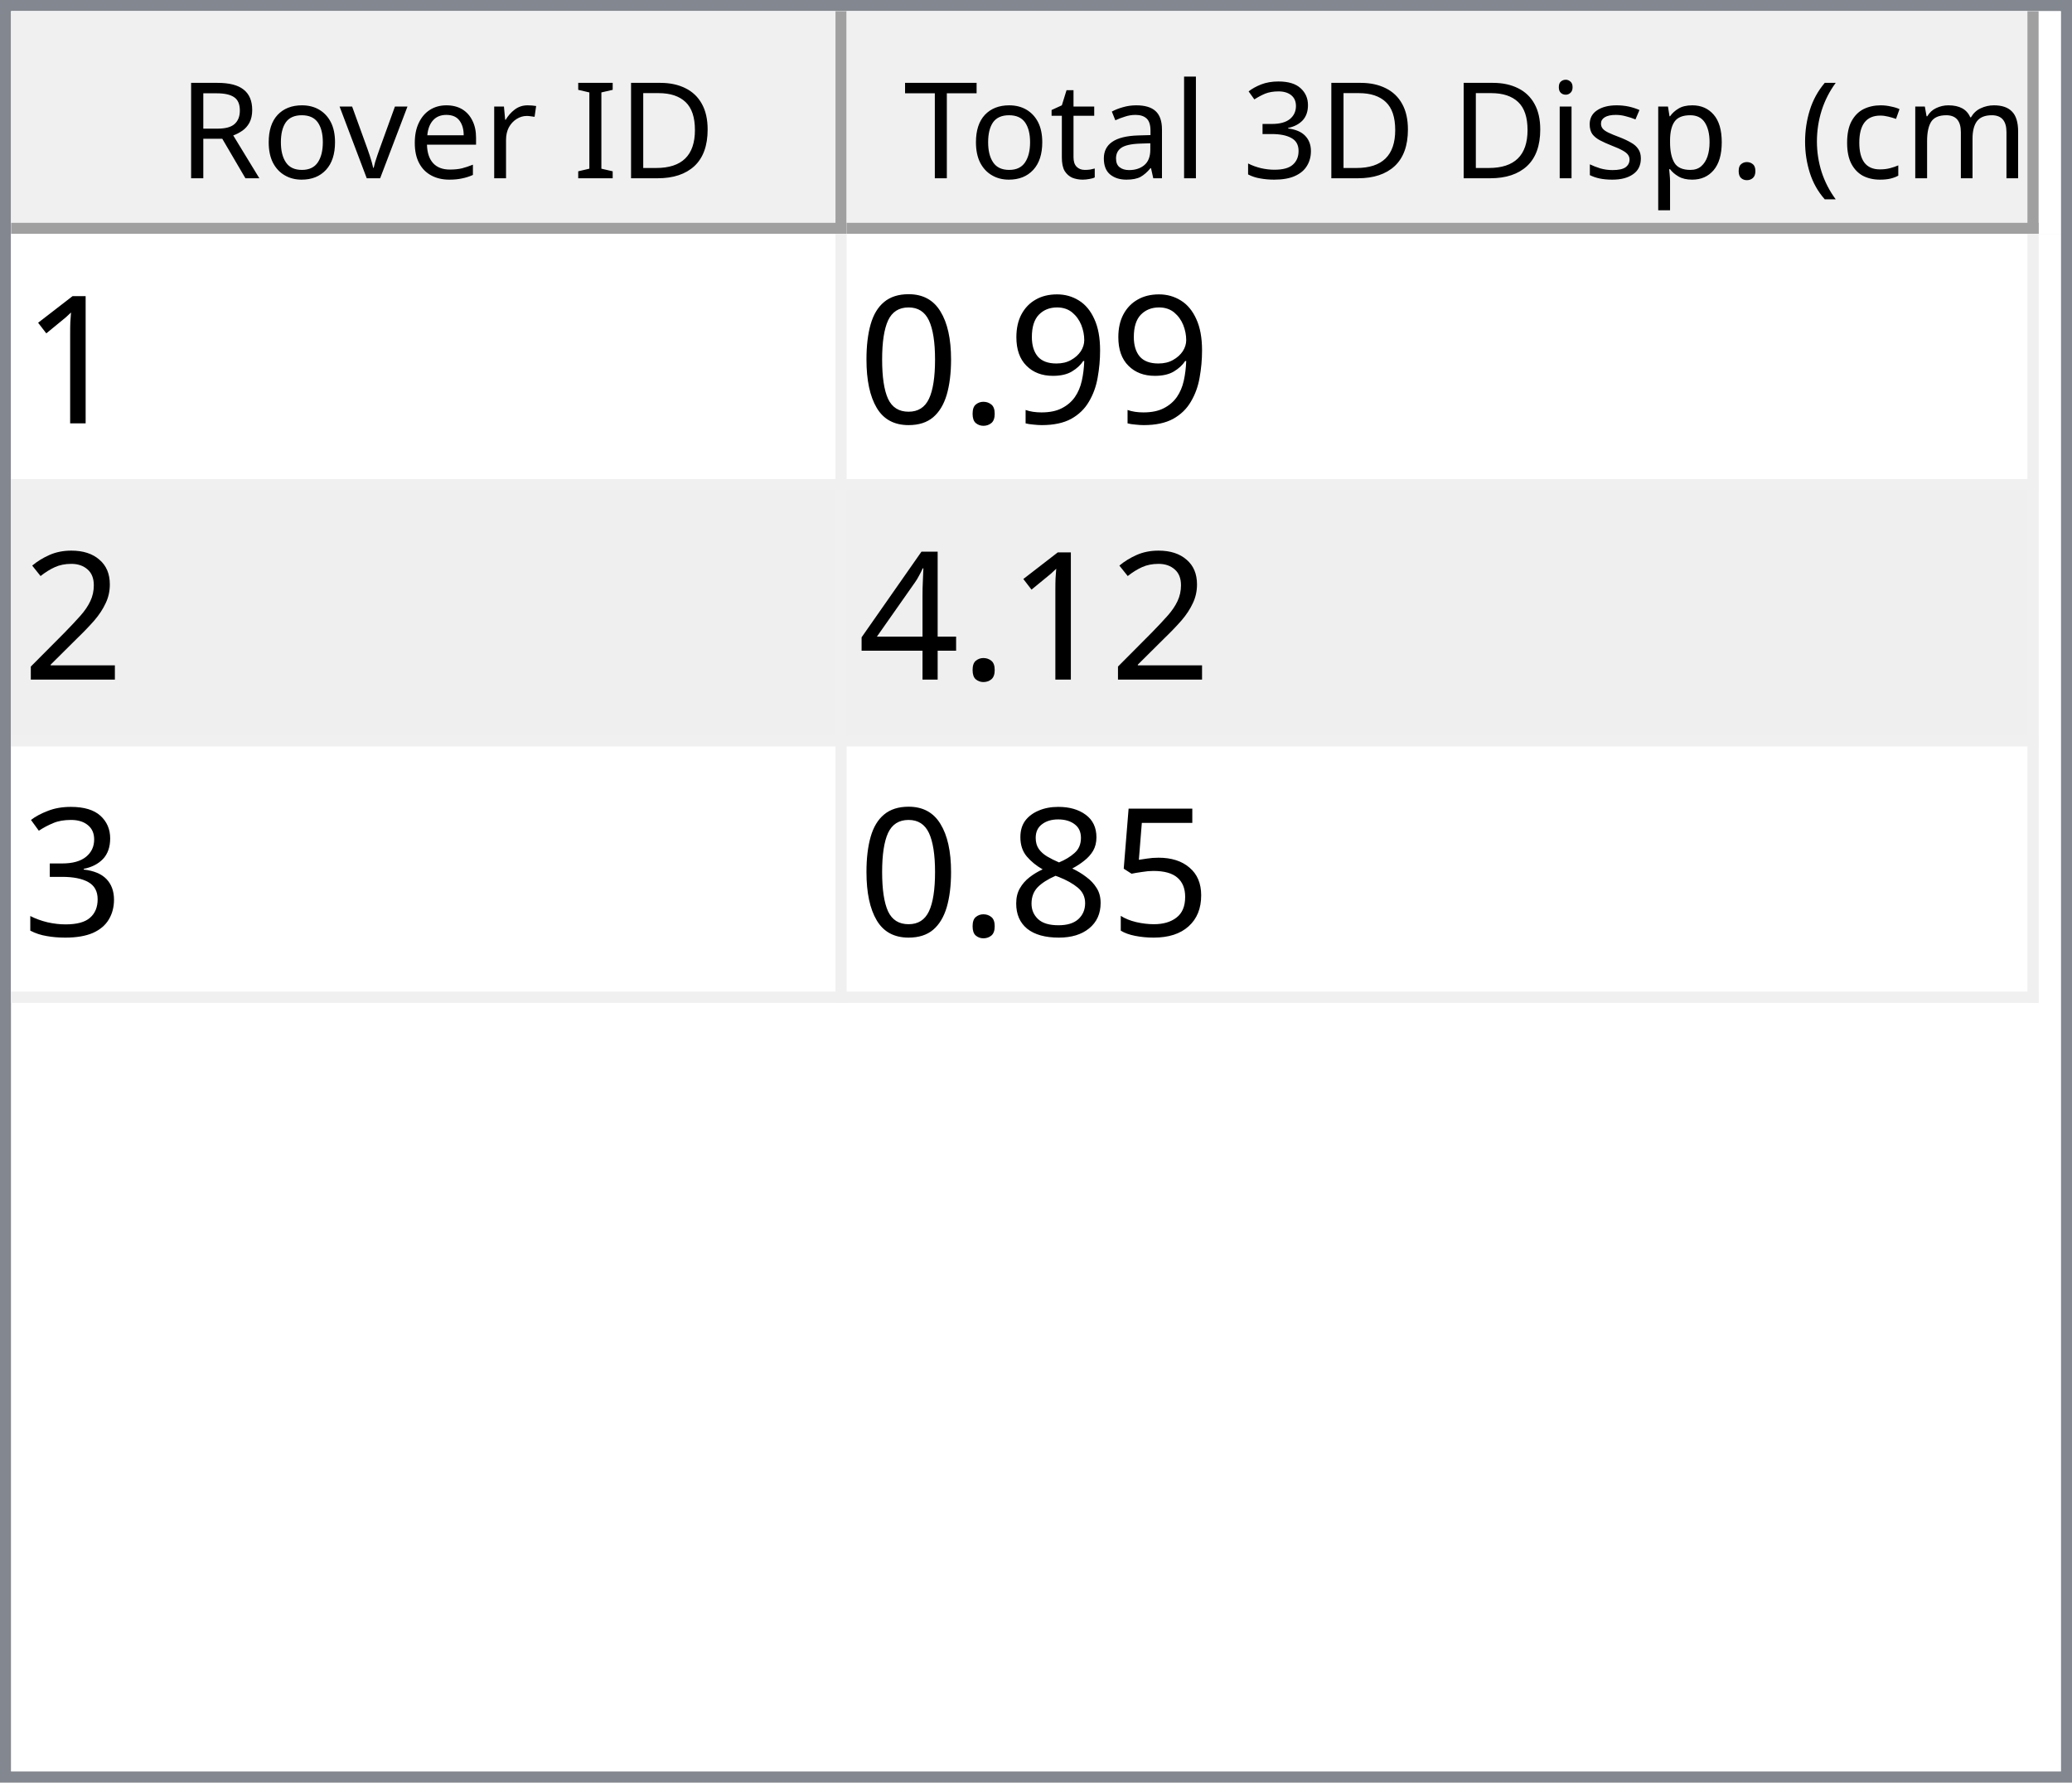
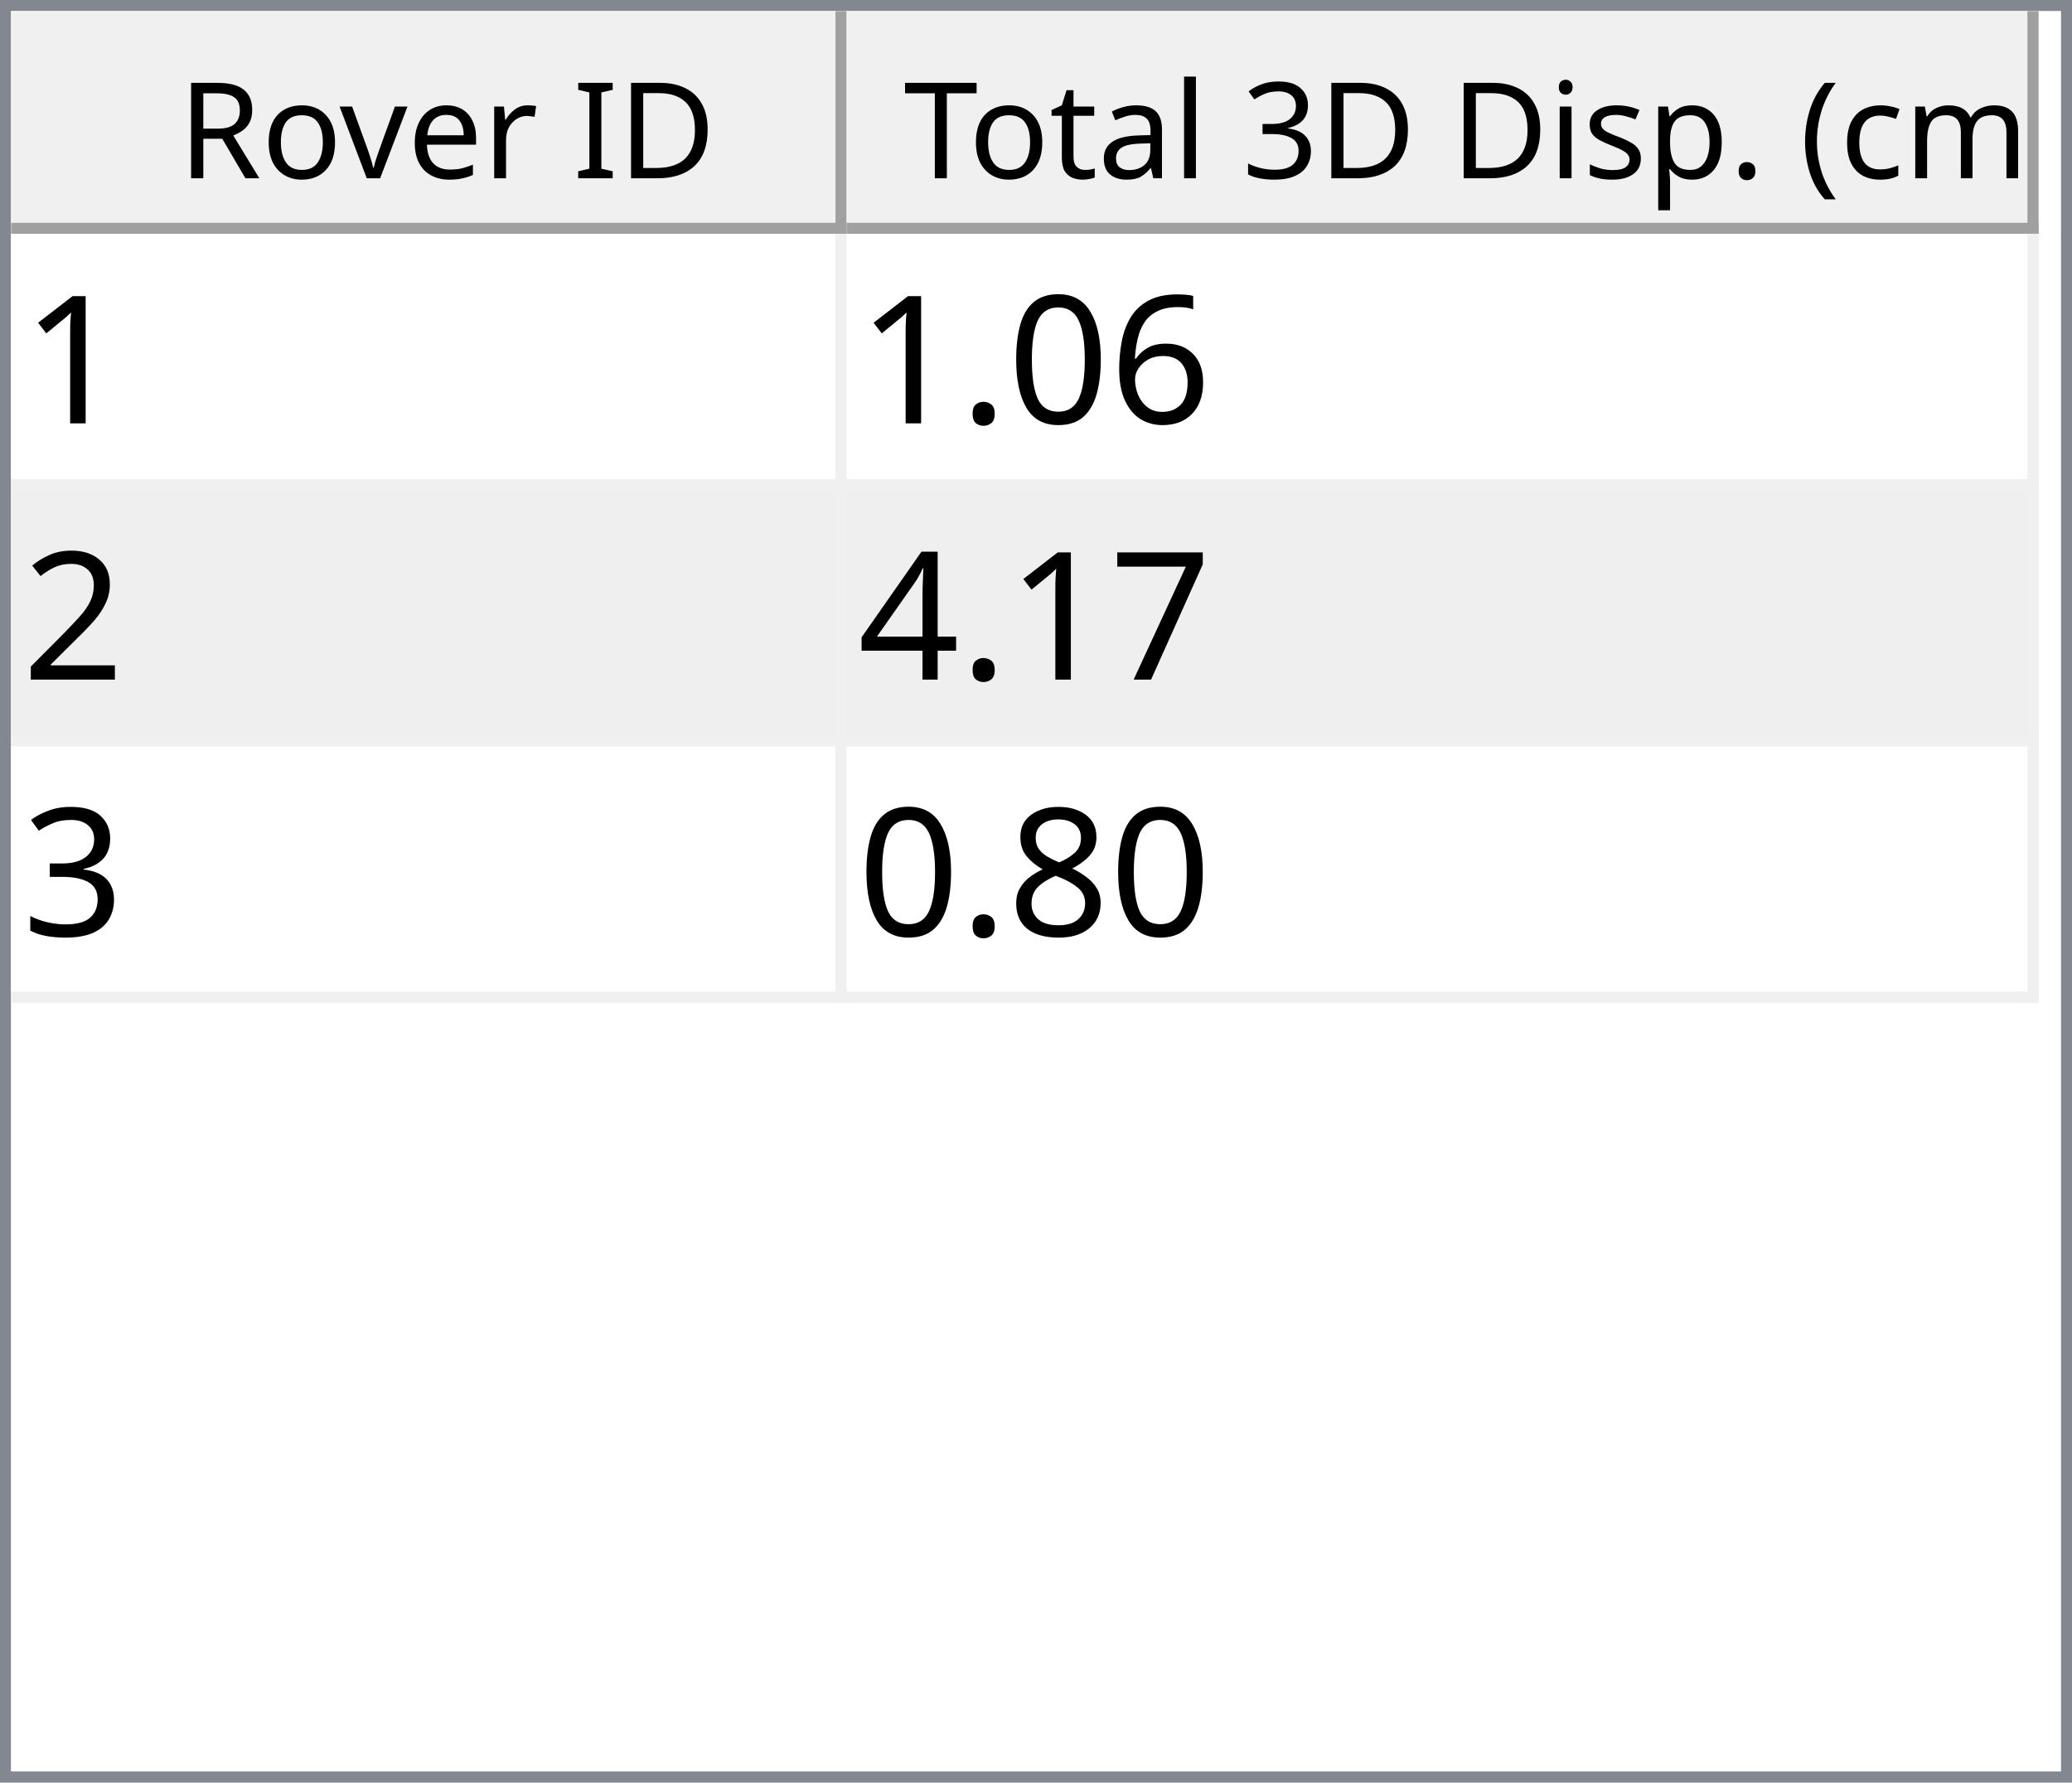
<svg xmlns="http://www.w3.org/2000/svg" style="fill-opacity:1; color-rendering:auto; color-interpolation:auto; text-rendering:auto; stroke:black; stroke-linecap:square; stroke-miterlimit:10; shape-rendering:auto; stroke-opacity:1; fill:black; stroke-dasharray:none; font-weight:normal; stroke-width:1; font-family:'Dialog'; font-style:normal; stroke-linejoin:miter; font-size:12px; stroke-dashoffset:0; image-rendering:auto;" width="186" height="160">
  <defs id="genericDefs" />
  <g>
    <defs id="defs1">
      <clipPath clipPathUnits="userSpaceOnUse" id="clipPath1">
        <path d="M0 0 L186 0 L186 160 L0 160 L0 0 Z" />
      </clipPath>
      <clipPath clipPathUnits="userSpaceOnUse" id="clipPath2">
        <path d="M0 0 L0 160 L186 160 L186 0 Z" />
      </clipPath>
      <clipPath clipPathUnits="userSpaceOnUse" id="clipPath3">
        <path d="M0 0 L0 20 L184 20 L184 0 Z" />
      </clipPath>
      <clipPath clipPathUnits="userSpaceOnUse" id="clipPath4">
        <path d="M0 0 L0 20 L75 20 L75 0 Z" />
      </clipPath>
      <clipPath clipPathUnits="userSpaceOnUse" id="clipPath5">
        <path d="M1 1 L1 19 L74 19 L74 1 Z" />
      </clipPath>
      <clipPath clipPathUnits="userSpaceOnUse" id="clipPath6">
        <path d="M0 0 L0 18 L73 18 L73 0 Z" />
      </clipPath>
      <clipPath clipPathUnits="userSpaceOnUse" id="clipPath7">
        <path d="M-0.5 -0.5 L-0.5 19.5 L74.5 19.5 L74.5 -0.5 Z" />
      </clipPath>
      <clipPath clipPathUnits="userSpaceOnUse" id="clipPath8">
        <path d="M0 0 L0 20 L107 20 L107 0 Z" />
      </clipPath>
      <clipPath clipPathUnits="userSpaceOnUse" id="clipPath9">
        <path d="M1 1 L1 19 L106 19 L106 1 Z" />
      </clipPath>
      <clipPath clipPathUnits="userSpaceOnUse" id="clipPath10">
        <path d="M0 0 L0 18 L105 18 L105 0 Z" />
      </clipPath>
      <clipPath clipPathUnits="userSpaceOnUse" id="clipPath11">
        <path d="M-0.5 -0.5 L-0.5 19.5 L106.5 19.5 L106.5 -0.5 Z" />
      </clipPath>
      <clipPath clipPathUnits="userSpaceOnUse" id="clipPath12">
        <path d="M0 0 L0 138 L184 138 L184 0 Z" />
      </clipPath>
      <clipPath clipPathUnits="userSpaceOnUse" id="clipPath13">
        <path d="M0 0 L0 69 L182 69 L182 0 Z" />
      </clipPath>
      <clipPath clipPathUnits="userSpaceOnUse" id="clipPath14">
        <path d="M-0.5 -0.5 L-0.5 68.5 L181.5 68.5 L181.5 -0.5 Z" />
      </clipPath>
      <clipPath clipPathUnits="userSpaceOnUse" id="clipPath15">
        <path d="M0 0 L0 22 L74 22 L74 0 Z" />
      </clipPath>
      <clipPath clipPathUnits="userSpaceOnUse" id="clipPath16">
        <path d="M0 0 L0 22 L106 22 L106 0 Z" />
      </clipPath>
      <font horiz-adv-x="64.551" id="font1">
        <font-face ascent="107.91" descent="25.098" units-per-em="100" style="font-style:normal; font-family:Segoe UI; font-weight:normal;" />
        <missing-glyph horiz-adv-x="64.551" d="M8.109 0 L8.109 68.266 L56.453 68.266 L56.453 0 L8.109 0 ZM15.328 7.234 L49.219 7.234 L49.219 61.031 L15.328 61.031 L15.328 7.234 Z" />
        <glyph unicode="D" horiz-adv-x="70.117" d="M9.188 0 L9.188 70.016 L28.516 70.016 Q65.531 70.016 65.531 35.891 Q65.531 19.672 55.25 9.836 Q44.969 0 27.734 0 L9.188 0 ZM17.391 62.594 L17.391 7.422 L27.828 7.422 Q41.609 7.422 49.273 14.797 Q56.938 22.172 56.938 35.688 Q56.938 62.594 28.328 62.594 L17.391 62.594 Z" />
        <glyph unicode="I" horiz-adv-x="26.611" d="M17.391 0 L9.188 0 L9.188 70.016 L17.391 70.016 L17.391 0 Z" />
        <glyph unicode=" " horiz-adv-x="27.393" d="" />
        <glyph unicode="r" horiz-adv-x="34.766" d="M34.188 41.891 Q32.078 43.5 28.125 43.5 Q23 43.5 19.555 38.672 Q16.109 33.844 16.109 25.484 L16.109 0 L8.109 0 L8.109 50 L16.109 50 L16.109 39.703 L16.312 39.703 Q18.016 44.969 21.531 47.922 Q25.047 50.875 29.391 50.875 Q32.516 50.875 34.188 50.203 L34.188 41.891 Z" />
        <glyph unicode="e" horiz-adv-x="52.295" d="M48.297 23 L12.984 23 Q13.188 14.656 17.484 10.109 Q21.781 5.562 29.297 5.562 Q37.75 5.562 44.828 11.141 L44.828 3.609 Q38.234 -1.172 27.391 -1.172 Q16.797 -1.172 10.742 5.641 Q4.688 12.453 4.688 24.812 Q4.688 36.469 11.305 43.82 Q17.922 51.172 27.734 51.172 Q37.547 51.172 42.922 44.828 Q48.297 38.484 48.297 27.203 L48.297 23 ZM40.094 29.781 Q40.047 36.719 36.75 40.578 Q33.453 44.438 27.594 44.438 Q21.922 44.438 17.969 40.383 Q14.016 36.328 13.094 29.781 L40.094 29.781 Z" />
        <glyph unicode="v" horiz-adv-x="47.9" d="M47.406 50 L27.484 0 L19.625 0 L0.688 50 L9.469 50 L22.172 13.672 Q23.578 9.672 23.922 6.688 L24.125 6.688 Q24.609 10.453 25.688 13.484 L38.969 50 L47.406 50 Z" />
        <glyph unicode="o" horiz-adv-x="58.594" d="M29 -1.172 Q17.922 -1.172 11.305 5.836 Q4.688 12.844 4.688 24.422 Q4.688 37.016 11.57 44.094 Q18.453 51.172 30.172 51.172 Q41.359 51.172 47.633 44.289 Q53.906 37.406 53.906 25.203 Q53.906 13.234 47.141 6.031 Q40.375 -1.172 29 -1.172 ZM29.594 44.438 Q21.875 44.438 17.383 39.188 Q12.891 33.938 12.891 24.703 Q12.891 15.828 17.43 10.695 Q21.969 5.562 29.594 5.562 Q37.359 5.562 41.531 10.594 Q45.703 15.625 45.703 24.906 Q45.703 34.281 41.531 39.359 Q37.359 44.438 29.594 44.438 Z" />
        <glyph unicode="R" horiz-adv-x="59.814" d="M59.375 0 L49.609 0 L37.891 19.625 Q36.281 22.359 34.766 24.289 Q33.25 26.219 31.664 27.438 Q30.078 28.656 28.25 29.219 Q26.422 29.781 24.125 29.781 L17.391 29.781 L17.391 0 L9.188 0 L9.188 70.016 L30.078 70.016 Q34.672 70.016 38.555 68.867 Q42.438 67.719 45.289 65.375 Q48.141 63.031 49.758 59.547 Q51.375 56.062 51.375 51.375 Q51.375 47.703 50.273 44.656 Q49.172 41.609 47.148 39.211 Q45.125 36.812 42.266 35.133 Q39.406 33.453 35.844 32.516 L35.844 32.328 Q37.594 31.547 38.891 30.547 Q40.188 29.547 41.359 28.18 Q42.531 26.812 43.68 25.078 Q44.828 23.344 46.234 21.047 L59.375 0 ZM17.391 62.594 L17.391 37.203 L28.516 37.203 Q31.594 37.203 34.203 38.133 Q36.812 39.062 38.719 40.797 Q40.625 42.531 41.703 45.047 Q42.781 47.562 42.781 50.688 Q42.781 56.297 39.141 59.445 Q35.5 62.594 28.609 62.594 L17.391 62.594 Z" />
        <glyph unicode=")" horiz-adv-x="30.176" d="M8.297 -15.922 L1.172 -15.922 Q16.406 2.344 16.406 26.812 Q16.406 51.469 1.078 70.016 L8.297 70.016 Q23.531 52.156 23.531 26.703 Q23.531 1.375 8.297 -15.922 Z" />
        <glyph unicode="m" horiz-adv-x="86.133" d="M79.109 0 L71.094 0 L71.094 28.719 Q71.094 37.016 68.531 40.727 Q65.969 44.438 59.906 44.438 Q54.781 44.438 51.195 39.75 Q47.609 35.062 47.609 28.516 L47.609 0 L39.594 0 L39.594 29.688 Q39.594 44.438 28.219 44.438 Q22.953 44.438 19.531 40.016 Q16.109 35.594 16.109 28.516 L16.109 0 L8.109 0 L8.109 50 L16.109 50 L16.109 42.094 L16.312 42.094 Q21.625 51.172 31.844 51.172 Q36.969 51.172 40.773 48.312 Q44.578 45.453 46 40.828 Q51.562 51.172 62.594 51.172 Q79.109 51.172 79.109 30.812 L79.109 0 Z" />
        <glyph unicode="c" horiz-adv-x="46.191" d="M42.188 2.297 Q36.422 -1.172 28.516 -1.172 Q17.828 -1.172 11.258 5.789 Q4.688 12.75 4.688 23.828 Q4.688 36.188 11.766 43.68 Q18.844 51.172 30.672 51.172 Q37.25 51.172 42.281 48.734 L42.281 40.531 Q36.719 44.438 30.375 44.438 Q22.703 44.438 17.797 38.945 Q12.891 33.453 12.891 24.516 Q12.891 15.719 17.508 10.641 Q22.125 5.562 29.891 5.562 Q36.422 5.562 42.188 9.906 L42.188 2.297 Z" />
        <glyph unicode="(" horiz-adv-x="30.176" d="M29.109 -15.922 L21.969 -15.922 Q6.844 1.375 6.844 26.703 Q6.844 52.156 21.969 70.016 L29.203 70.016 Q13.875 51.469 13.875 26.812 Q13.875 2.344 29.109 -15.922 Z" />
        <glyph unicode="." horiz-adv-x="21.68" d="M10.891 -1.078 Q8.641 -1.078 7.055 0.539 Q5.469 2.156 5.469 4.391 Q5.469 6.641 7.055 8.273 Q8.641 9.906 10.891 9.906 Q13.188 9.906 14.797 8.273 Q16.406 6.641 16.406 4.391 Q16.406 2.156 14.797 0.539 Q13.188 -1.078 10.891 -1.078 Z" />
        <glyph unicode="p" horiz-adv-x="58.789" d="M16.312 7.234 L16.109 7.234 L16.109 -23 L8.109 -23 L8.109 50 L16.109 50 L16.109 41.219 L16.312 41.219 Q22.219 51.172 33.594 51.172 Q43.266 51.172 48.688 44.461 Q54.109 37.75 54.109 26.469 Q54.109 13.922 48 6.375 Q41.891 -1.172 31.297 -1.172 Q21.578 -1.172 16.312 7.234 ZM16.109 27.391 L16.109 20.406 Q16.109 14.203 20.141 9.883 Q24.172 5.562 30.375 5.562 Q37.641 5.562 41.773 11.133 Q45.906 16.703 45.906 26.609 Q45.906 34.969 42.047 39.703 Q38.188 44.438 31.594 44.438 Q24.609 44.438 20.359 39.578 Q16.109 34.719 16.109 27.391 Z" />
        <glyph unicode="s" horiz-adv-x="42.432" d="M5.078 1.812 L5.078 10.406 Q11.625 5.562 19.484 5.562 Q30.031 5.562 30.031 12.594 Q30.031 14.594 29.125 15.992 Q28.219 17.391 26.68 18.461 Q25.141 19.531 23.07 20.383 Q21 21.234 18.609 22.172 Q15.281 23.484 12.766 24.828 Q10.25 26.172 8.57 27.859 Q6.891 29.547 6.031 31.695 Q5.172 33.844 5.172 36.719 Q5.172 40.234 6.789 42.945 Q8.406 45.656 11.086 47.484 Q13.766 49.312 17.211 50.242 Q20.656 51.172 24.312 51.172 Q30.812 51.172 35.938 48.922 L35.938 40.828 Q30.422 44.438 23.25 44.438 Q21 44.438 19.195 43.922 Q17.391 43.406 16.094 42.477 Q14.797 41.547 14.086 40.258 Q13.375 38.969 13.375 37.406 Q13.375 35.453 14.086 34.133 Q14.797 32.812 16.164 31.789 Q17.531 30.766 19.484 29.938 Q21.438 29.109 23.922 28.125 Q27.25 26.859 29.883 25.516 Q32.516 24.172 34.375 22.484 Q36.234 20.797 37.234 18.602 Q38.234 16.406 38.234 13.375 Q38.234 9.672 36.602 6.938 Q34.969 4.203 32.234 2.398 Q29.5 0.594 25.93 -0.289 Q22.359 -1.172 18.453 -1.172 Q10.75 -1.172 5.078 1.812 Z" />
        <glyph unicode="i" horiz-adv-x="24.219" d="M12.203 62.703 Q10.062 62.703 8.547 64.164 Q7.031 65.625 7.031 67.875 Q7.031 70.125 8.547 71.609 Q10.062 73.094 12.203 73.094 Q14.406 73.094 15.945 71.609 Q17.484 70.125 17.484 67.875 Q17.484 65.719 15.945 64.211 Q14.406 62.703 12.203 62.703 ZM16.109 0 L8.109 0 L8.109 50 L16.109 50 L16.109 0 Z" />
        <glyph unicode="3" horiz-adv-x="53.906" d="M46.531 19.828 Q46.531 15.094 44.75 11.211 Q42.969 7.328 39.719 4.57 Q36.469 1.812 31.93 0.297 Q27.391 -1.219 21.922 -1.219 Q11.922 -1.219 6 2.594 L6 11.188 Q13.094 5.609 22.219 5.609 Q25.875 5.609 28.828 6.539 Q31.781 7.469 33.906 9.227 Q36.031 10.984 37.18 13.477 Q38.328 15.969 38.328 19.094 Q38.328 32.812 18.797 32.812 L12.984 32.812 L12.984 39.594 L18.5 39.594 Q35.797 39.594 35.797 52.484 Q35.797 64.406 22.609 64.406 Q15.188 64.406 8.688 59.422 L8.688 67.188 Q15.375 71.188 24.609 71.188 Q29 71.188 32.57 69.969 Q36.141 68.75 38.68 66.555 Q41.219 64.359 42.609 61.281 Q44 58.203 44 54.5 Q44 40.672 30.031 36.719 L30.031 36.531 Q33.594 36.141 36.625 34.797 Q39.656 33.453 41.852 31.305 Q44.047 29.156 45.289 26.25 Q46.531 23.344 46.531 19.828 Z" />
        <glyph unicode="l" horiz-adv-x="24.219" d="M16.109 0 L8.109 0 L8.109 74.031 L16.109 74.031 L16.109 0 Z" />
        <glyph unicode="a" horiz-adv-x="50.879" d="M43.891 0 L35.891 0 L35.891 7.812 L35.688 7.812 Q30.469 -1.172 20.312 -1.172 Q12.844 -1.172 8.617 2.781 Q4.391 6.734 4.391 13.281 Q4.391 27.297 20.906 29.594 L35.891 31.688 Q35.891 44.438 25.594 44.438 Q16.547 44.438 9.281 38.281 L9.281 46.484 Q16.656 51.172 26.266 51.172 Q43.891 51.172 43.891 32.516 L43.891 0 ZM35.891 25.297 L23.828 23.641 Q18.266 22.859 15.43 20.875 Q12.594 18.891 12.594 13.875 Q12.594 10.203 15.211 7.883 Q17.828 5.562 22.172 5.562 Q28.125 5.562 32.008 9.742 Q35.891 13.922 35.891 20.312 L35.891 25.297 Z" />
        <glyph unicode="t" horiz-adv-x="33.887" d="M31.297 0.484 Q28.469 -1.078 23.828 -1.078 Q10.688 -1.078 10.688 13.578 L10.688 43.172 L2.094 43.172 L2.094 50 L10.688 50 L10.688 62.203 L18.703 64.797 L18.703 50 L31.297 50 L31.297 43.172 L18.703 43.172 L18.703 14.984 Q18.703 9.969 20.414 7.82 Q22.125 5.672 26.078 5.672 Q29.109 5.672 31.297 7.328 L31.297 0.484 Z" />
        <glyph unicode="T" horiz-adv-x="52.393" d="M50.594 62.594 L30.375 62.594 L30.375 0 L22.172 0 L22.172 62.594 L2 62.594 L2 70.016 L50.594 70.016 L50.594 62.594 Z" />
      </font>
      <font horiz-adv-x="75.0" id="font2">
        <font-face ascent="100.537" descent="21.973" units-per-em="100" style="font-style:normal; font-family:sans-serif; font-weight:normal;" />
        <missing-glyph horiz-adv-x="75.0" d="M12.5 0 L12.5 62.5 L62.5 62.5 L62.5 0 L12.5 0 ZM14.062 1.562 L60.938 1.562 L60.938 60.938 L14.062 60.938 L14.062 1.562 Z" />
        <glyph unicode="1" horiz-adv-x="55.615" d="M37.25 0 L28.469 0 L28.469 56 Q25.297 52.984 20.141 49.953 Q14.984 46.922 10.891 45.406 L10.891 53.906 Q18.266 57.375 23.781 62.305 Q29.297 67.234 31.594 71.875 L37.25 71.875 L37.25 0 Z" />
-         <glyph unicode="9" horiz-adv-x="55.615" d="M5.469 16.547 L13.922 17.328 Q14.984 11.375 18.016 8.688 Q21.047 6 25.781 6 Q29.828 6 32.883 7.859 Q35.938 9.719 37.891 12.82 Q39.844 15.922 41.164 21.195 Q42.484 26.469 42.484 31.938 Q42.484 32.516 42.438 33.688 Q39.797 29.5 35.234 26.883 Q30.672 24.266 25.344 24.266 Q16.453 24.266 10.305 30.711 Q4.156 37.156 4.156 47.703 Q4.156 58.594 10.578 65.234 Q17 71.875 26.656 71.875 Q33.641 71.875 39.43 68.117 Q45.219 64.359 48.219 57.398 Q51.219 50.438 51.219 37.25 Q51.219 23.531 48.242 15.406 Q45.266 7.281 39.383 3.031 Q33.5 -1.219 25.594 -1.219 Q17.188 -1.219 11.867 3.445 Q6.547 8.109 5.469 16.547 ZM41.453 48.141 Q41.453 55.719 37.43 60.156 Q33.406 64.594 27.734 64.594 Q21.875 64.594 17.531 59.812 Q13.188 55.031 13.188 47.406 Q13.188 40.578 17.312 36.305 Q21.438 32.031 27.484 32.031 Q33.594 32.031 37.523 36.305 Q41.453 40.578 41.453 48.141 Z" />
+         <glyph unicode="6" horiz-adv-x="55.615" d="M49.75 54.047 L41.016 53.375 Q39.844 58.547 37.703 60.891 Q34.125 64.656 28.906 64.656 Q24.703 64.656 21.531 62.312 Q17.391 59.281 14.992 53.469 Q12.594 47.656 12.5 36.922 Q15.672 41.75 20.266 44.094 Q24.859 46.438 29.891 46.438 Q38.672 46.438 44.852 39.969 Q51.031 33.5 51.031 23.25 Q51.031 16.5 48.125 10.719 Q45.219 4.938 40.141 1.859 Q35.062 -1.219 28.609 -1.219 Q17.625 -1.219 10.695 6.859 Q3.766 14.938 3.766 33.5 Q3.766 54.25 11.422 63.672 Q18.109 71.875 29.438 71.875 Q37.891 71.875 43.289 67.141 Q48.688 62.406 49.75 54.047 ZM13.875 23.188 Q13.875 18.656 15.797 14.508 Q17.719 10.359 21.188 8.18 Q24.656 6 28.469 6 Q34.031 6 38.039 10.492 Q42.047 14.984 42.047 22.703 Q42.047 30.125 38.086 34.398 Q34.125 38.672 28.125 38.672 Q22.172 38.672 18.023 34.398 Q13.875 30.125 13.875 23.188 Z" />
+         <glyph unicode="0" horiz-adv-x="55.615" d="M4.156 35.297 Q4.156 48 6.766 55.742 Q9.375 63.484 14.523 67.68 Q19.672 71.875 27.484 71.875 Q33.25 71.875 37.594 69.555 Q41.938 67.234 44.773 62.867 Q47.609 58.5 49.219 52.227 Q50.828 45.953 50.828 35.297 Q50.828 22.703 48.242 14.969 Q45.656 7.234 40.508 3.008 Q35.359 -1.219 27.484 -1.219 Q17.141 -1.219 11.234 6.203 Q4.156 15.141 4.156 35.297 ZM13.188 35.297 Q13.188 17.672 17.312 11.836 Q21.438 6 27.484 6 Q33.547 6 37.672 11.859 Q41.797 17.719 41.797 35.297 Q41.797 52.984 37.672 58.789 Q33.547 64.594 27.391 64.594 Q21.344 64.594 17.719 59.469 Q13.188 52.938 13.188 35.297 Z" />
        <glyph unicode="." horiz-adv-x="27.783" d="M9.078 0 L9.078 10.016 L19.094 10.016 L19.094 0 L9.078 0 Z" />
-         <glyph unicode="0" horiz-adv-x="55.615" d="M4.156 35.297 Q4.156 48 6.766 55.742 Q9.375 63.484 14.523 67.68 Q19.672 71.875 27.484 71.875 Q33.25 71.875 37.594 69.555 Q41.938 67.234 44.773 62.867 Q47.609 58.5 49.219 52.227 Q50.828 45.953 50.828 35.297 Q50.828 22.703 48.242 14.969 Q45.656 7.234 40.508 3.008 Q35.359 -1.219 27.484 -1.219 Q17.141 -1.219 11.234 6.203 Q4.156 15.141 4.156 35.297 ZM13.188 35.297 Q13.188 17.672 17.312 11.836 Q21.438 6 27.484 6 Q33.547 6 37.672 11.859 Q41.797 17.719 41.797 35.297 Q41.797 52.984 37.672 58.789 Q33.547 64.594 27.391 64.594 Q21.344 64.594 17.719 59.469 Q13.188 52.938 13.188 35.297 Z" />
        <glyph unicode="2" horiz-adv-x="55.615" d="M50.344 8.453 L50.344 0 L3.031 0 Q2.938 3.172 4.047 6.109 Q5.859 10.938 9.836 15.625 Q13.812 20.312 21.344 26.469 Q33.016 36.031 37.117 41.625 Q41.219 47.219 41.219 52.203 Q41.219 57.422 37.477 61.008 Q33.734 64.594 27.734 64.594 Q21.391 64.594 17.578 60.789 Q13.766 56.984 13.719 50.25 L4.688 51.172 Q5.609 61.281 11.664 66.578 Q17.719 71.875 27.938 71.875 Q38.234 71.875 44.242 66.164 Q50.25 60.453 50.25 52 Q50.25 47.703 48.492 43.555 Q46.734 39.406 42.656 34.812 Q38.578 30.219 29.109 22.219 Q21.188 15.578 18.945 13.211 Q16.703 10.844 15.234 8.453 L50.344 8.453 Z" />
+         <glyph unicode="7" horiz-adv-x="55.615" d="M4.734 62.203 L4.734 70.656 L51.078 70.656 L51.078 63.812 Q44.234 56.547 37.523 44.484 Q30.812 32.422 27.156 19.672 Q24.516 10.688 23.781 0 L14.75 0 Q14.891 8.453 18.062 20.414 Q21.234 32.375 27.172 43.484 Q33.109 54.594 39.797 62.203 L4.734 62.203 Z" />
        <glyph unicode="4" horiz-adv-x="55.615" d="M32.328 0 L32.328 17.141 L1.266 17.141 L1.266 25.203 L33.938 71.578 L41.109 71.578 L41.109 25.203 L50.781 25.203 L50.781 17.141 L41.109 17.141 L41.109 0 L32.328 0 ZM32.328 25.203 L32.328 57.469 L9.906 25.203 L32.328 25.203 Z" />
        <glyph unicode="3" horiz-adv-x="55.615" d="M4.203 18.891 L12.984 20.062 Q14.5 12.594 18.141 9.297 Q21.781 6 27 6 Q33.203 6 37.477 10.297 Q41.75 14.594 41.75 20.953 Q41.75 27 37.797 30.93 Q33.844 34.859 27.734 34.859 Q25.25 34.859 21.531 33.891 L22.516 41.609 Q23.391 41.5 23.922 41.5 Q29.547 41.5 34.039 44.43 Q38.531 47.359 38.531 53.469 Q38.531 58.297 35.258 61.477 Q31.984 64.656 26.812 64.656 Q21.688 64.656 18.266 61.43 Q14.844 58.203 13.875 51.766 L5.078 53.328 Q6.688 62.156 12.398 67.016 Q18.109 71.875 26.609 71.875 Q32.469 71.875 37.398 69.359 Q42.328 66.844 44.945 62.5 Q47.562 58.156 47.562 53.266 Q47.562 48.641 45.07 44.828 Q42.578 41.016 37.703 38.766 Q44.047 37.312 47.562 32.695 Q51.078 28.078 51.078 21.141 Q51.078 11.766 44.242 5.25 Q37.406 -1.266 26.953 -1.266 Q17.531 -1.266 11.305 4.352 Q5.078 9.969 4.203 18.891 Z" />
-         <glyph unicode="5" horiz-adv-x="55.615" d="M4.156 18.75 L13.375 19.531 Q14.406 12.797 18.141 9.398 Q21.875 6 27.156 6 Q33.5 6 37.891 10.789 Q42.281 15.578 42.281 23.484 Q42.281 31 38.062 35.352 Q33.844 39.703 27 39.703 Q22.75 39.703 19.336 37.773 Q15.922 35.844 13.969 32.766 L5.719 33.844 L12.641 70.609 L48.25 70.609 L48.25 62.203 L19.672 62.203 L15.828 42.969 Q22.266 47.469 29.344 47.469 Q38.719 47.469 45.164 40.969 Q51.609 34.469 51.609 24.266 Q51.609 14.547 45.953 7.469 Q39.062 -1.219 27.156 -1.219 Q17.391 -1.219 11.211 4.25 Q5.031 9.719 4.156 18.75 Z" />
        <glyph unicode="8" horiz-adv-x="55.615" d="M17.672 38.812 Q12.203 40.828 9.57 44.539 Q6.938 48.25 6.938 53.422 Q6.938 61.234 12.555 66.555 Q18.172 71.875 27.484 71.875 Q36.859 71.875 42.578 66.43 Q48.297 60.984 48.297 53.172 Q48.297 48.188 45.68 44.508 Q43.062 40.828 37.75 38.812 Q44.344 36.672 47.781 31.883 Q51.219 27.094 51.219 20.453 Q51.219 11.281 44.727 5.031 Q38.234 -1.219 27.641 -1.219 Q17.047 -1.219 10.547 5.055 Q4.047 11.328 4.047 20.703 Q4.047 27.688 7.594 32.398 Q11.141 37.109 17.672 38.812 ZM15.922 53.719 Q15.922 48.641 19.195 45.414 Q22.469 42.188 27.688 42.188 Q32.766 42.188 36.016 45.383 Q39.266 48.578 39.266 53.219 Q39.266 58.062 35.914 61.359 Q32.562 64.656 27.594 64.656 Q22.562 64.656 19.242 61.43 Q15.922 58.203 15.922 53.719 ZM13.094 20.656 Q13.094 16.891 14.875 13.375 Q16.656 9.859 20.172 7.93 Q23.688 6 27.734 6 Q34.031 6 38.133 10.055 Q42.234 14.109 42.234 20.359 Q42.234 26.703 38.016 30.859 Q33.797 35.016 27.438 35.016 Q21.234 35.016 17.164 30.914 Q13.094 26.812 13.094 20.656 Z" />
      </font>
    </defs>
    <g style="fill:white; stroke:white;">
      <rect x="0" y="0" width="186" style="clip-path:url(#clipPath1); stroke:none;" height="160" />
    </g>
    <g style="fill:white; text-rendering:optimizeSpeed; color-rendering:optimizeSpeed; image-rendering:optimizeSpeed; shape-rendering:crispEdges; stroke:white; color-interpolation:sRGB;">
      <rect x="0" width="186" height="160" y="0" style="stroke:none;" />
      <path style="stroke:none;" d="M0 160 L186 160 L186 0 L0 0 Z" />
    </g>
    <g style="fill:rgb(240,240,240); font-family:'Segoe UI'; stroke:rgb(240,240,240);">
      <rect x="0" y="0" width="186" style="clip-path:url(#clipPath2); stroke:none;" height="160" />
    </g>
    <g style="fill:rgb(130,135,144); font-family:'Segoe UI'; stroke:rgb(130,135,144);">
      <path d="M0 0 L186 0 L186 160 L0 160 L0 0 ZM1 1 L185 1 L185 159 L1 159 L1 1 Z" style="fill-rule:evenodd; clip-path:url(#clipPath2); stroke:none;" />
    </g>
    <g style="fill:white; font-family:'Segoe UI'; stroke:white;" transform="translate(1,1)">
      <rect x="0" y="0" width="184" style="clip-path:url(#clipPath3); stroke:none;" height="20" />
    </g>
    <g style="fill:rgb(240,240,240); font-family:'Segoe UI'; stroke:rgb(240,240,240);" transform="translate(1,1)">
      <rect x="0" y="0" width="75" style="clip-path:url(#clipPath4); stroke:none;" height="20" />
    </g>
    <g style="font-family:'Segoe UI';" transform="translate(2,2)">
      <text x="14" xml:space="preserve" y="14" style="clip-path:url(#clipPath6); stroke:none;">Rover ID</text>
    </g>
    <g style="fill:rgb(160,160,160); font-family:'Segoe UI'; stroke:rgb(160,160,160); stroke-linejoin:bevel;" transform="translate(1.5,1.5)">
      <line x1="74" x2="74" y1="0" style="fill:none; clip-path:url(#clipPath7);" y2="19" />
    </g>
    <g style="fill:rgb(160,160,160); font-family:'Segoe UI'; stroke:rgb(160,160,160); stroke-linejoin:bevel;" transform="matrix(1,0,0,1,1,1) translate(0.5,0.5)">
      <line x1="0" x2="74" y1="19" style="fill:none; clip-path:url(#clipPath7);" y2="19" />
    </g>
    <g style="fill:rgb(240,240,240); font-family:'Segoe UI'; stroke:rgb(240,240,240);" transform="translate(76,1)">
      <rect x="0" y="0" width="107" style="clip-path:url(#clipPath8); stroke:none;" height="20" />
    </g>
    <g style="font-family:'Segoe UI';" transform="translate(77,2)">
      <text x="1" xml:space="preserve" y="14" style="clip-path:url(#clipPath10); stroke:none;"> Total 3D Disp. (cm)</text>
    </g>
    <g style="fill:rgb(160,160,160); font-family:'Segoe UI'; stroke:rgb(160,160,160); stroke-linejoin:bevel;" transform="translate(76.5,1.5)">
      <line x1="106" x2="106" y1="0" style="fill:none; clip-path:url(#clipPath11);" y2="19" />
    </g>
    <g style="fill:rgb(160,160,160); font-family:'Segoe UI'; stroke:rgb(160,160,160); stroke-linejoin:bevel;" transform="matrix(1,0,0,1,76,1) translate(0.5,0.5)">
      <line x1="0" x2="106" y1="19" style="fill:none; clip-path:url(#clipPath11);" y2="19" />
    </g>
    <g style="fill:white; font-family:'Segoe UI'; stroke:white;" transform="translate(1,21)">
      <rect x="0" y="0" width="184" style="clip-path:url(#clipPath12); stroke:none;" height="138" />
    </g>
    <g style="fill:rgb(240,240,240); font-size:16px; font-family:sans-serif; stroke:rgb(240,240,240);" transform="translate(1,21)">
      <rect x="0" y="0" width="182" style="clip-path:url(#clipPath13); stroke:none;" height="69" />
      <line transform="translate(0.5,0.5)" x1="0" x2="181" y1="22" style="clip-path:url(#clipPath14); fill:none; stroke-linejoin:bevel;" y2="22" />
    </g>
    <g transform="matrix(1,0,0,1,1,21) translate(0.5,0.5)" style="fill:rgb(240,240,240); font-size:16px; font-family:sans-serif; stroke:rgb(240,240,240); stroke-linejoin:bevel;">
      <line x1="0" x2="181" y1="45" style="fill:none; clip-path:url(#clipPath14);" y2="45" />
    </g>
    <g transform="matrix(1,0,0,1,1,21) translate(0.5,0.5)" style="fill:rgb(240,240,240); font-size:16px; font-family:sans-serif; stroke:rgb(240,240,240); stroke-linejoin:bevel;">
      <line x1="0" x2="181" y1="68" style="fill:none; clip-path:url(#clipPath14);" y2="68" />
    </g>
    <g transform="matrix(1,0,0,1,1,21) translate(0.5,0.5)" style="fill:rgb(240,240,240); font-size:16px; font-family:sans-serif; stroke:rgb(240,240,240); stroke-linejoin:bevel;">
      <line x1="74" x2="74" y1="0" style="fill:none; clip-path:url(#clipPath14);" y2="68" />
    </g>
    <g transform="matrix(1,0,0,1,1,21) translate(0.5,0.5)" style="fill:rgb(240,240,240); font-size:16px; font-family:sans-serif; stroke:rgb(240,240,240); stroke-linejoin:bevel;">
      <line x1="181" x2="181" y1="0" style="fill:none; clip-path:url(#clipPath14);" y2="68" />
    </g>
    <g style="fill:white; font-size:16px; font-family:sans-serif; stroke:white;" transform="matrix(1,0,0,1,1,21)">
      <rect x="0" y="0" width="74" style="clip-path:url(#clipPath15); stroke:none;" height="22" />
      <text x="1" y="17" style="fill:black; clip-path:url(#clipPath15); stroke:none;" xml:space="preserve">1</text>
    </g>
    <g style="fill:white; font-size:16px; font-family:sans-serif; stroke:white;" transform="matrix(1,0,0,1,1,21) translate(75,0)">
      <rect x="0" y="0" width="106" style="clip-path:url(#clipPath16); stroke:none;" height="22" />
-       <text x="1" y="17" style="fill:black; clip-path:url(#clipPath16); stroke:none;" xml:space="preserve">0.99</text>
+       <text x="1" y="17" style="fill:black; clip-path:url(#clipPath16); stroke:none;" xml:space="preserve">1.06</text>
    </g>
    <g style="fill:rgb(239,239,239); font-size:16px; font-family:sans-serif; stroke:rgb(239,239,239);" transform="matrix(1,0,0,1,1,21) translate(0,23)">
      <rect x="0" y="0" width="74" style="clip-path:url(#clipPath15); stroke:none;" height="22" />
      <text x="1" y="17" style="fill:black; clip-path:url(#clipPath15); stroke:none;" xml:space="preserve">2</text>
    </g>
    <g style="fill:rgb(239,239,239); font-size:16px; font-family:sans-serif; stroke:rgb(239,239,239);" transform="matrix(1,0,0,1,1,21) translate(75,23)">
      <rect x="0" y="0" width="106" style="clip-path:url(#clipPath16); stroke:none;" height="22" />
-       <text x="1" y="17" style="fill:black; clip-path:url(#clipPath16); stroke:none;" xml:space="preserve">4.12</text>
+       <text x="1" y="17" style="fill:black; clip-path:url(#clipPath16); stroke:none;" xml:space="preserve">4.17</text>
    </g>
    <g style="fill:white; font-size:16px; font-family:sans-serif; stroke:white;" transform="matrix(1,0,0,1,1,21) translate(0,46)">
      <rect x="0" y="0" width="74" style="clip-path:url(#clipPath15); stroke:none;" height="22" />
      <text x="1" y="17" style="fill:black; clip-path:url(#clipPath15); stroke:none;" xml:space="preserve">3</text>
    </g>
    <g style="fill:white; font-size:16px; font-family:sans-serif; stroke:white;" transform="matrix(1,0,0,1,1,21) translate(75,46)">
      <rect x="0" y="0" width="106" style="clip-path:url(#clipPath16); stroke:none;" height="22" />
-       <text x="1" y="17" style="fill:black; clip-path:url(#clipPath16); stroke:none;" xml:space="preserve">0.85</text>
+       <text x="1" y="17" style="fill:black; clip-path:url(#clipPath16); stroke:none;" xml:space="preserve">0.80</text>
    </g>
  </g>
</svg>
